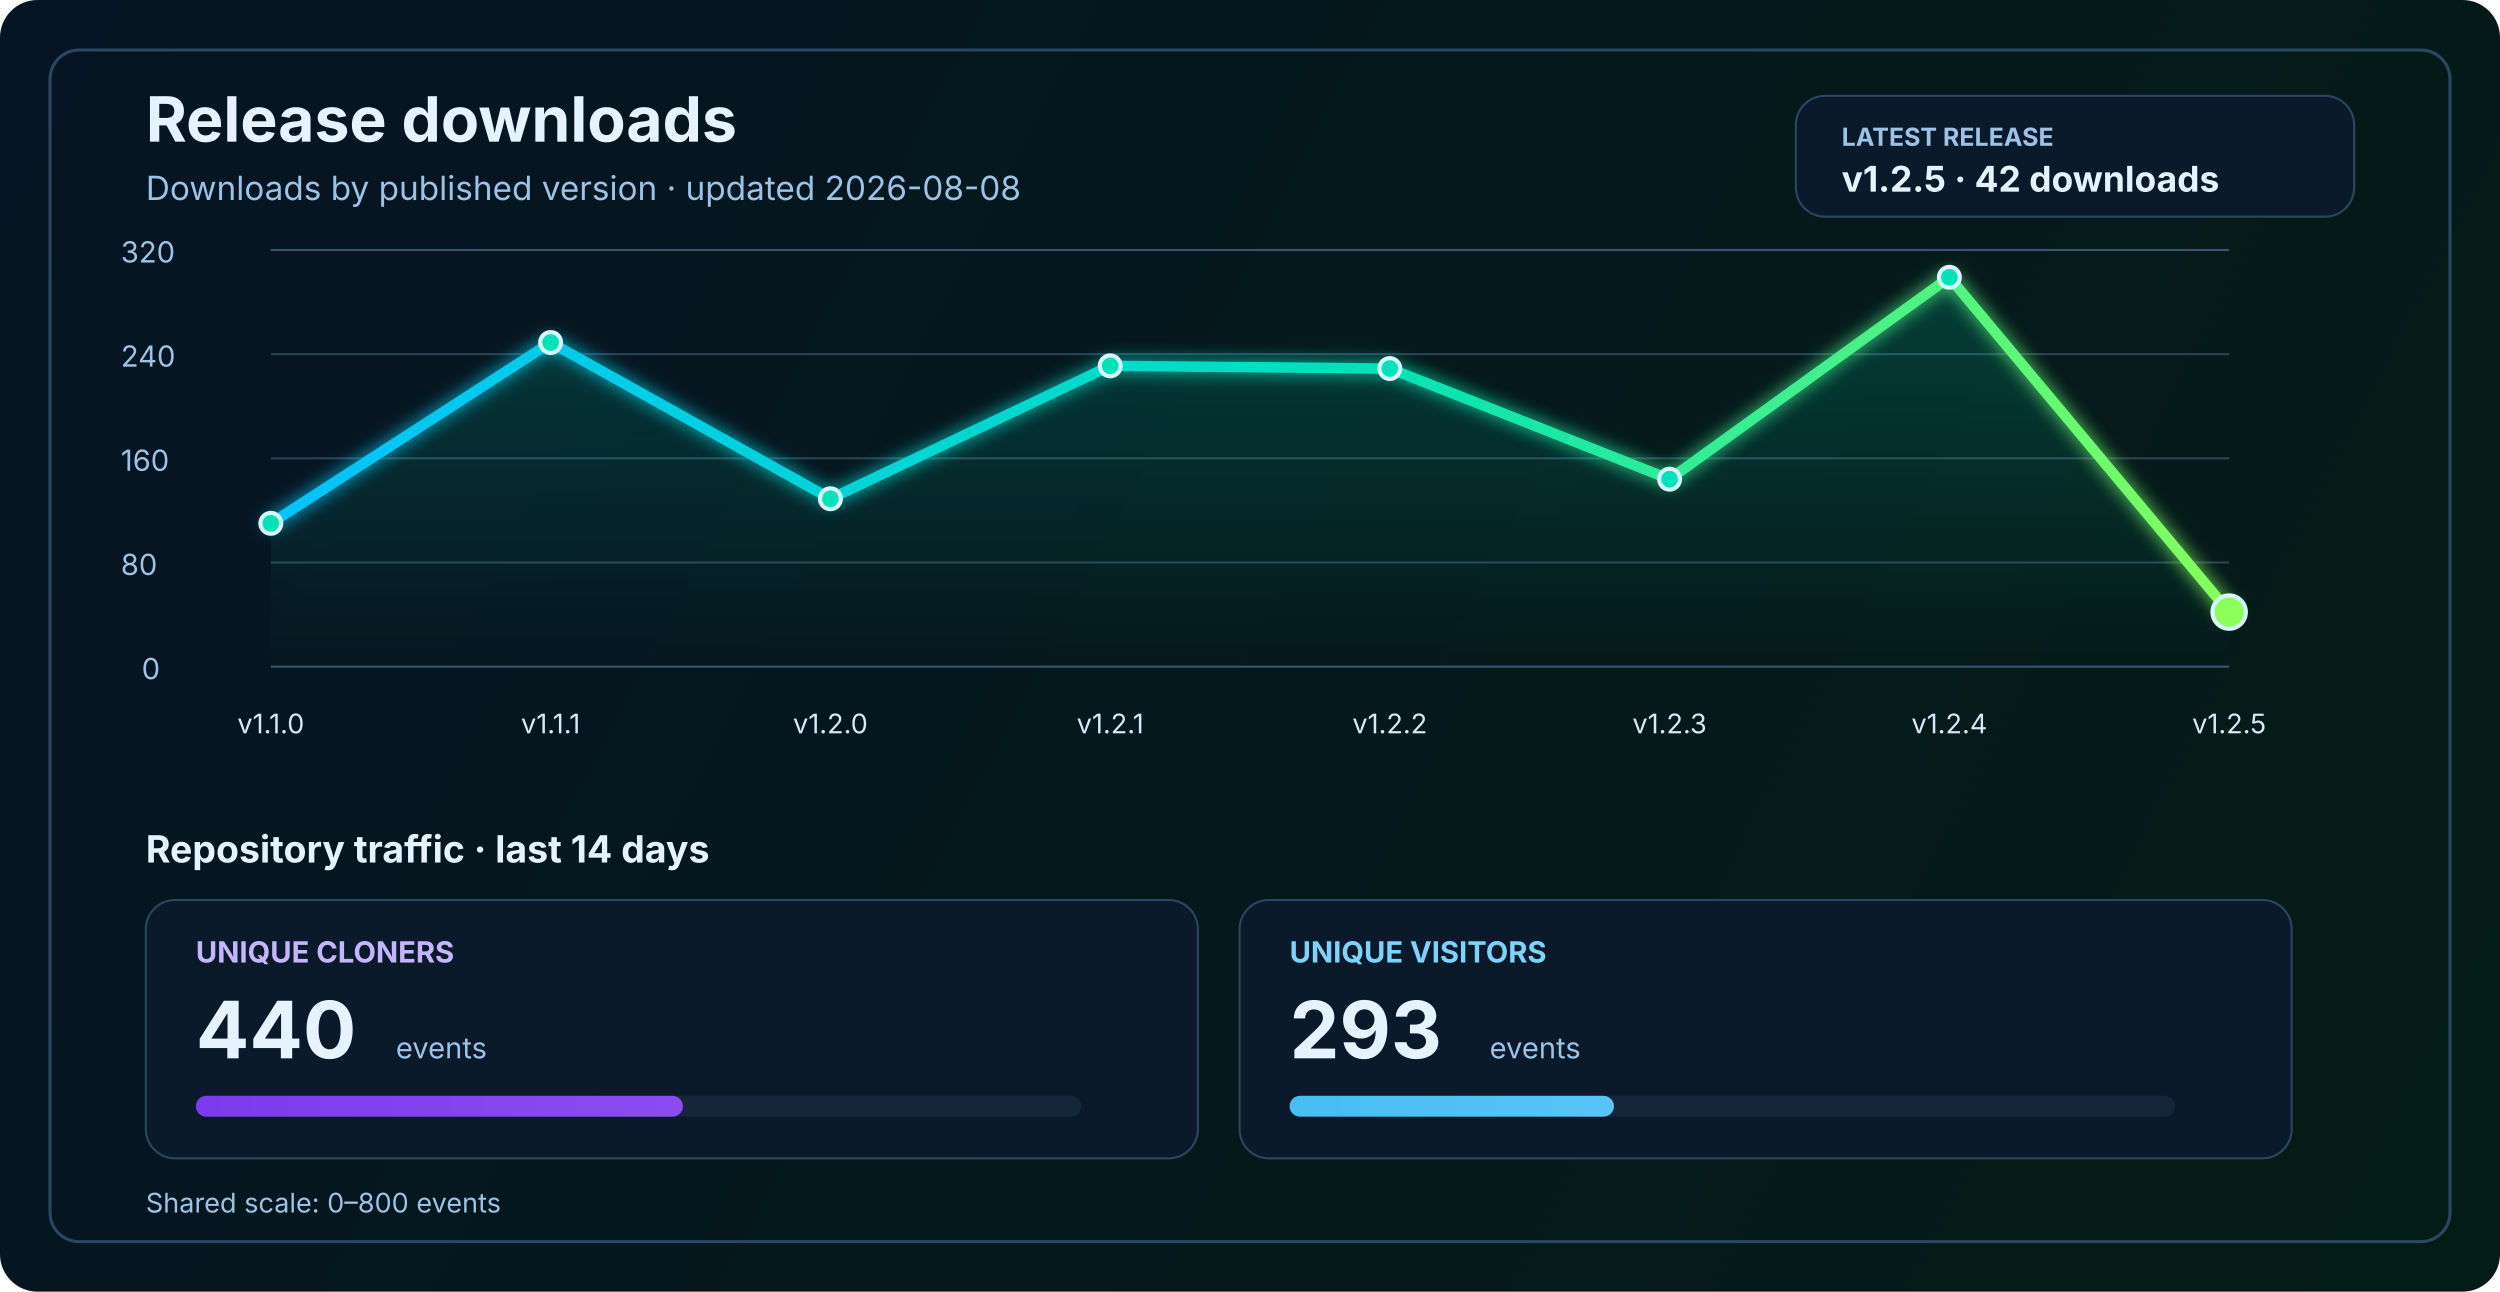
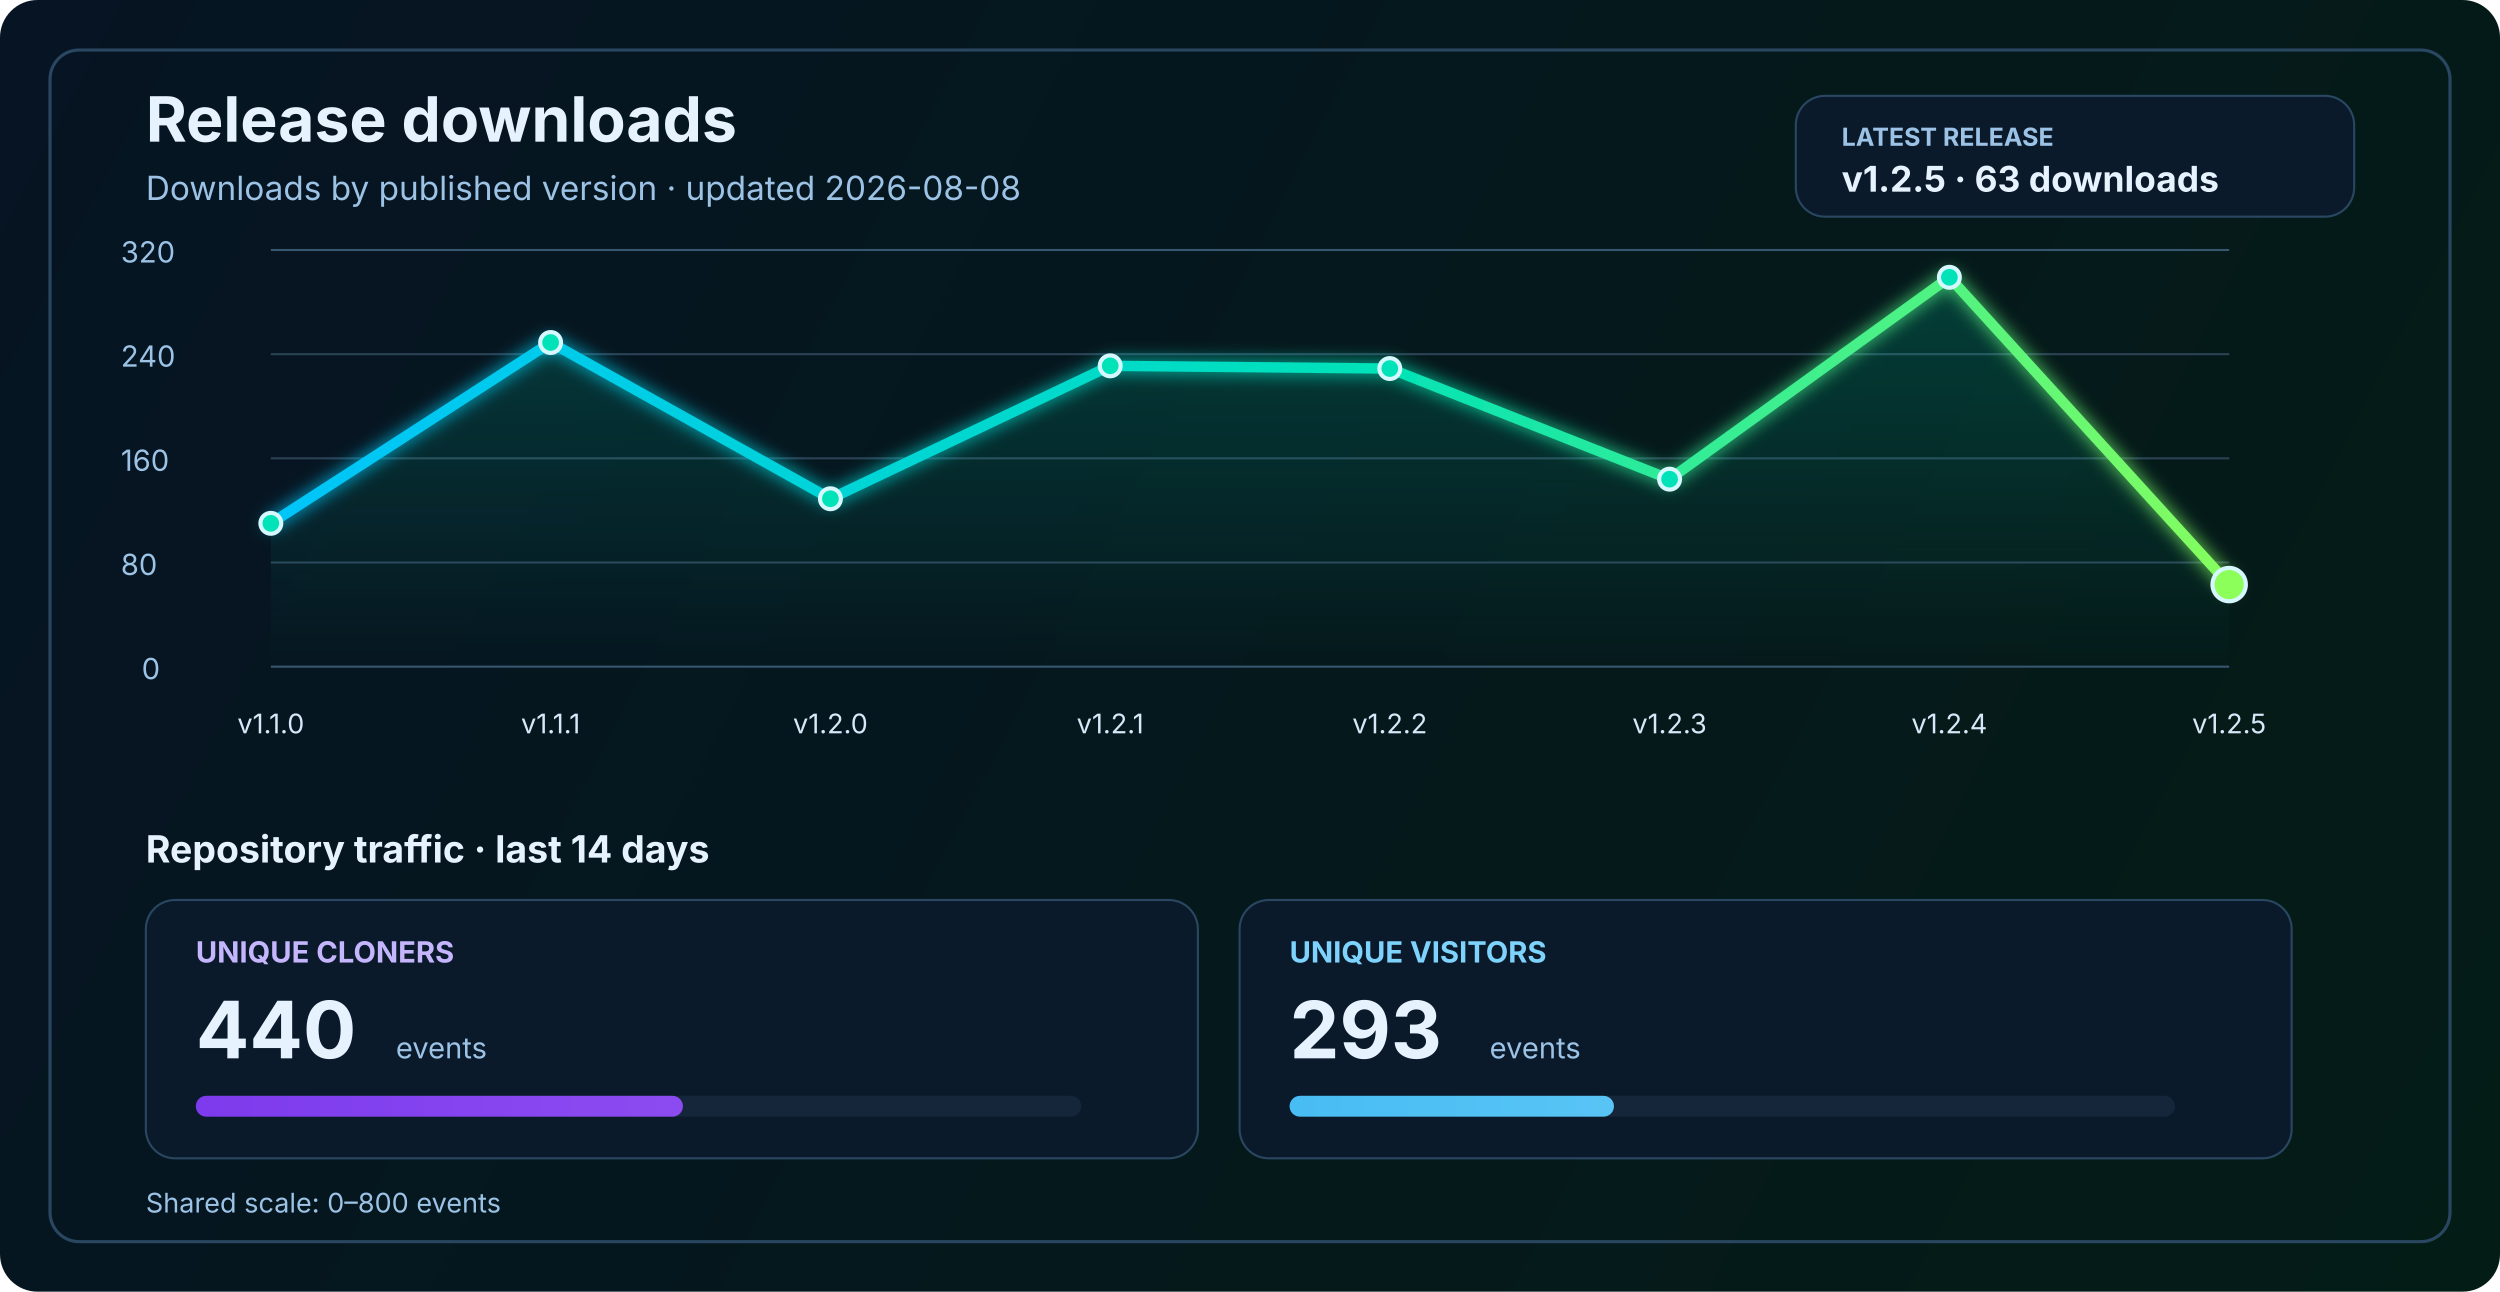
<svg xmlns="http://www.w3.org/2000/svg" width="1200" height="620" viewBox="0 0 1200 620" fill="none" role="img" aria-labelledby="title desc">
  <defs>
    <linearGradient id="bg" x1="0" y1="0" x2="1200" y2="620" gradientUnits="userSpaceOnUse">
      <stop stop-color="#061423" />
      <stop offset="1" stop-color="#041C16" />
    </linearGradient>
    <linearGradient id="line" x1="130" y1="86" x2="1070" y2="340" gradientUnits="userSpaceOnUse">
      <stop stop-color="#00C2FF" />
      <stop offset="0.55" stop-color="#00E2B8" />
      <stop offset="1" stop-color="#8CFF5A" />
    </linearGradient>
    <linearGradient id="area" x1="0" y1="120" x2="0" y2="320" gradientUnits="userSpaceOnUse">
      <stop stop-color="#00E2B8" stop-opacity="0.20" />
      <stop offset="1" stop-color="#00E2B8" stop-opacity="0" />
    </linearGradient>
    <linearGradient id="cloneFill" x1="86" y1="450" x2="1110" y2="450" gradientUnits="userSpaceOnUse">
      <stop stop-color="#7C3AED" />
      <stop offset="1" stop-color="#C084FC" />
    </linearGradient>
    <linearGradient id="viewFill" x1="86" y1="482" x2="1110" y2="482" gradientUnits="userSpaceOnUse">
      <stop stop-color="#0EA5E9" />
      <stop offset="1" stop-color="#7DD3FC" />
    </linearGradient>
    <filter id="glow" x="-50%" y="-50%" width="200%" height="200%">
      <feGaussianBlur stdDeviation="4" result="blur" />
      <feMerge>
        <feMergeNode in="blur" />
        <feMergeNode in="SourceGraphic" />
      </feMerge>
    </filter>
  </defs>
  <rect width="1200" height="620" rx="18" fill="url(#bg)" />
  <rect x="24" y="24" width="1152" height="572" rx="14" stroke="#2A4762" stroke-width="1.5" />
  <text x="70" y="68" fill="#E6F3FF" font-size="30" font-family="SF Pro Display, -apple-system, BlinkMacSystemFont, Segoe UI, sans-serif" font-weight="700">Release downloads</text>
  <text x="70" y="96" fill="#9CC3E6" font-size="16" font-family="SF Pro Text, -apple-system, BlinkMacSystemFont, Segoe UI, sans-serif">Downloads by published version · updated 2026-08-08</text>
  <rect x="862" y="46" width="268" height="58" rx="14" fill="#0A1A2B" stroke="#2A4762" stroke-width="1" />
  <text x="884" y="70" fill="#9CC3E6" font-size="12" font-family="SF Pro Text, -apple-system, BlinkMacSystemFont, Segoe UI, sans-serif" font-weight="700">LATEST RELEASE</text>
-   <text x="884" y="92" fill="#E6F3FF" font-size="17" font-family="SF Pro Text, -apple-system, BlinkMacSystemFont, Segoe UI, sans-serif" font-weight="700">v1.2.5 · 42 downloads</text>
+   <text x="884" y="92" fill="#E6F3FF" font-size="17" font-family="SF Pro Text, -apple-system, BlinkMacSystemFont, Segoe UI, sans-serif" font-weight="700">v1.2.5 · 63 downloads</text>
  <line x1="130" y1="320.0" x2="1070" y2="320.0" stroke="#37566F" stroke-width="1" />
  <line x1="130" y1="270.0" x2="1070" y2="270.0" stroke="#2B4255" stroke-width="1" />
  <line x1="130" y1="220.0" x2="1070" y2="220.0" stroke="#2B4255" stroke-width="1" />
  <line x1="130" y1="170.0" x2="1070" y2="170.0" stroke="#2B4255" stroke-width="1" />
  <line x1="130" y1="120.0" x2="1070" y2="120.0" stroke="#37566F" stroke-width="1" />
  <text x="68" y="326.0" fill="#9CC3E6" font-size="14" font-family="SF Pro Text, -apple-system, BlinkMacSystemFont, Segoe UI, sans-serif">0</text>
  <text x="58" y="276.0" fill="#9CC3E6" font-size="14" font-family="SF Pro Text, -apple-system, BlinkMacSystemFont, Segoe UI, sans-serif">80</text>
  <text x="58" y="226.0" fill="#9CC3E6" font-size="14" font-family="SF Pro Text, -apple-system, BlinkMacSystemFont, Segoe UI, sans-serif">160</text>
  <text x="58" y="176.0" fill="#9CC3E6" font-size="14" font-family="SF Pro Text, -apple-system, BlinkMacSystemFont, Segoe UI, sans-serif">240</text>
  <text x="58" y="126.0" fill="#9CC3E6" font-size="14" font-family="SF Pro Text, -apple-system, BlinkMacSystemFont, Segoe UI, sans-serif">320</text>
-   <path d="M 130.0 251.2 L 264.3 164.4 L 398.6 239.4 L 532.9 175.6 L 667.1 176.9 L 801.4 230.0 L 935.7 133.1 L 1070.0 293.8 L 1070 320 L 130 320 Z" fill="url(#area)" />
-   <polyline points="130.0,251.2 264.3,164.4 398.6,239.4 532.9,175.6 667.1,176.9 801.4,230.0 935.7,133.1 1070.0,293.8" fill="none" stroke="url(#line)" stroke-width="5" stroke-linecap="round" stroke-linejoin="round" filter="url(#glow)" />
+   <path d="M 130.0 251.2 L 264.3 164.4 L 398.6 239.4 L 532.9 175.6 L 667.1 176.9 L 801.4 230.0 L 935.7 133.1 L 1070.0 280.6 L 1070 320 L 130 320 Z" fill="url(#area)" />
+   <polyline points="130.0,251.2 264.3,164.4 398.6,239.4 532.9,175.6 667.1,176.9 801.4,230.0 935.7,133.1 1070.0,280.6" fill="none" stroke="url(#line)" stroke-width="5" stroke-linecap="round" stroke-linejoin="round" filter="url(#glow)" />
  <circle cx="130.0" cy="251.2" r="5" fill="#00E2B8" stroke="#D7F7FF" stroke-width="2" />
  <circle cx="264.3" cy="164.4" r="5" fill="#00E2B8" stroke="#D7F7FF" stroke-width="2" />
  <circle cx="398.6" cy="239.4" r="5" fill="#00E2B8" stroke="#D7F7FF" stroke-width="2" />
  <circle cx="532.9" cy="175.6" r="5" fill="#00E2B8" stroke="#D7F7FF" stroke-width="2" />
  <circle cx="667.1" cy="176.9" r="5" fill="#00E2B8" stroke="#D7F7FF" stroke-width="2" />
  <circle cx="801.4" cy="230.0" r="5" fill="#00E2B8" stroke="#D7F7FF" stroke-width="2" />
  <circle cx="935.7" cy="133.1" r="5" fill="#00E2B8" stroke="#D7F7FF" stroke-width="2" />
-   <circle cx="1070.0" cy="293.8" r="8" fill="#8CFF5A" stroke="#D7F7FF" stroke-width="2" />
+   <circle cx="1070.0" cy="280.6" r="8" fill="#8CFF5A" stroke="#D7F7FF" stroke-width="2" />
  <text x="130.0" y="352" text-anchor="middle" fill="#D7E8F8" font-size="13" font-family="SF Pro Text, -apple-system, BlinkMacSystemFont, Segoe UI, sans-serif">v1.1.0</text>
  <text x="264.3" y="352" text-anchor="middle" fill="#D7E8F8" font-size="13" font-family="SF Pro Text, -apple-system, BlinkMacSystemFont, Segoe UI, sans-serif">v1.1.1</text>
  <text x="398.6" y="352" text-anchor="middle" fill="#D7E8F8" font-size="13" font-family="SF Pro Text, -apple-system, BlinkMacSystemFont, Segoe UI, sans-serif">v1.2.0</text>
  <text x="532.9" y="352" text-anchor="middle" fill="#D7E8F8" font-size="13" font-family="SF Pro Text, -apple-system, BlinkMacSystemFont, Segoe UI, sans-serif">v1.2.1</text>
  <text x="667.1" y="352" text-anchor="middle" fill="#D7E8F8" font-size="13" font-family="SF Pro Text, -apple-system, BlinkMacSystemFont, Segoe UI, sans-serif">v1.2.2</text>
  <text x="801.4" y="352" text-anchor="middle" fill="#D7E8F8" font-size="13" font-family="SF Pro Text, -apple-system, BlinkMacSystemFont, Segoe UI, sans-serif">v1.2.3</text>
  <text x="935.7" y="352" text-anchor="middle" fill="#D7E8F8" font-size="13" font-family="SF Pro Text, -apple-system, BlinkMacSystemFont, Segoe UI, sans-serif">v1.2.4</text>
  <text x="1070.0" y="352" text-anchor="middle" fill="#D7E8F8" font-size="13" font-family="SF Pro Text, -apple-system, BlinkMacSystemFont, Segoe UI, sans-serif">v1.2.5</text>
  <text x="70" y="414" fill="#E6F3FF" font-size="18" font-family="SF Pro Text, -apple-system, BlinkMacSystemFont, Segoe UI, sans-serif" font-weight="700">Repository traffic · last 14 days</text>
  <rect x="70" y="432" width="505" height="124" rx="14" fill="#0A1A2B" stroke="#2A4762" stroke-width="1" />
  <text x="94" y="462" fill="#C4B5FD" font-size="14" font-family="SF Pro Text, -apple-system, BlinkMacSystemFont, Segoe UI, sans-serif" font-weight="700">UNIQUE CLONERS</text>
  <text x="94" y="508" fill="#E6F3FF" font-size="38" font-family="SF Pro Display, -apple-system, BlinkMacSystemFont, Segoe UI, sans-serif" font-weight="700">440</text>
  <text x="190" y="508" fill="#9CC3E6" font-size="14" font-family="SF Pro Text, -apple-system, BlinkMacSystemFont, Segoe UI, sans-serif">events</text>
  <rect x="94" y="526" width="425" height="10" rx="5" fill="#15263A" />
  <rect x="94" y="526" width="233.8" height="10" rx="5" fill="url(#cloneFill)" />
  <rect x="595" y="432" width="505" height="124" rx="14" fill="#0A1A2B" stroke="#2A4762" stroke-width="1" />
  <text x="619" y="462" fill="#7DD3FC" font-size="14" font-family="SF Pro Text, -apple-system, BlinkMacSystemFont, Segoe UI, sans-serif" font-weight="700">UNIQUE VISITORS</text>
  <text x="619" y="508" fill="#E6F3FF" font-size="38" font-family="SF Pro Display, -apple-system, BlinkMacSystemFont, Segoe UI, sans-serif" font-weight="700">293</text>
  <text x="715" y="508" fill="#9CC3E6" font-size="14" font-family="SF Pro Text, -apple-system, BlinkMacSystemFont, Segoe UI, sans-serif">events</text>
  <rect x="619" y="526" width="425" height="10" rx="5" fill="#15263A" />
  <rect x="619" y="526" width="155.7" height="10" rx="5" fill="url(#viewFill)" />
  <text x="70" y="582" fill="#9CC3E6" font-size="13" font-family="SF Pro Text, -apple-system, BlinkMacSystemFont, Segoe UI, sans-serif">Shared scale: 0–800 events</text>
</svg>
